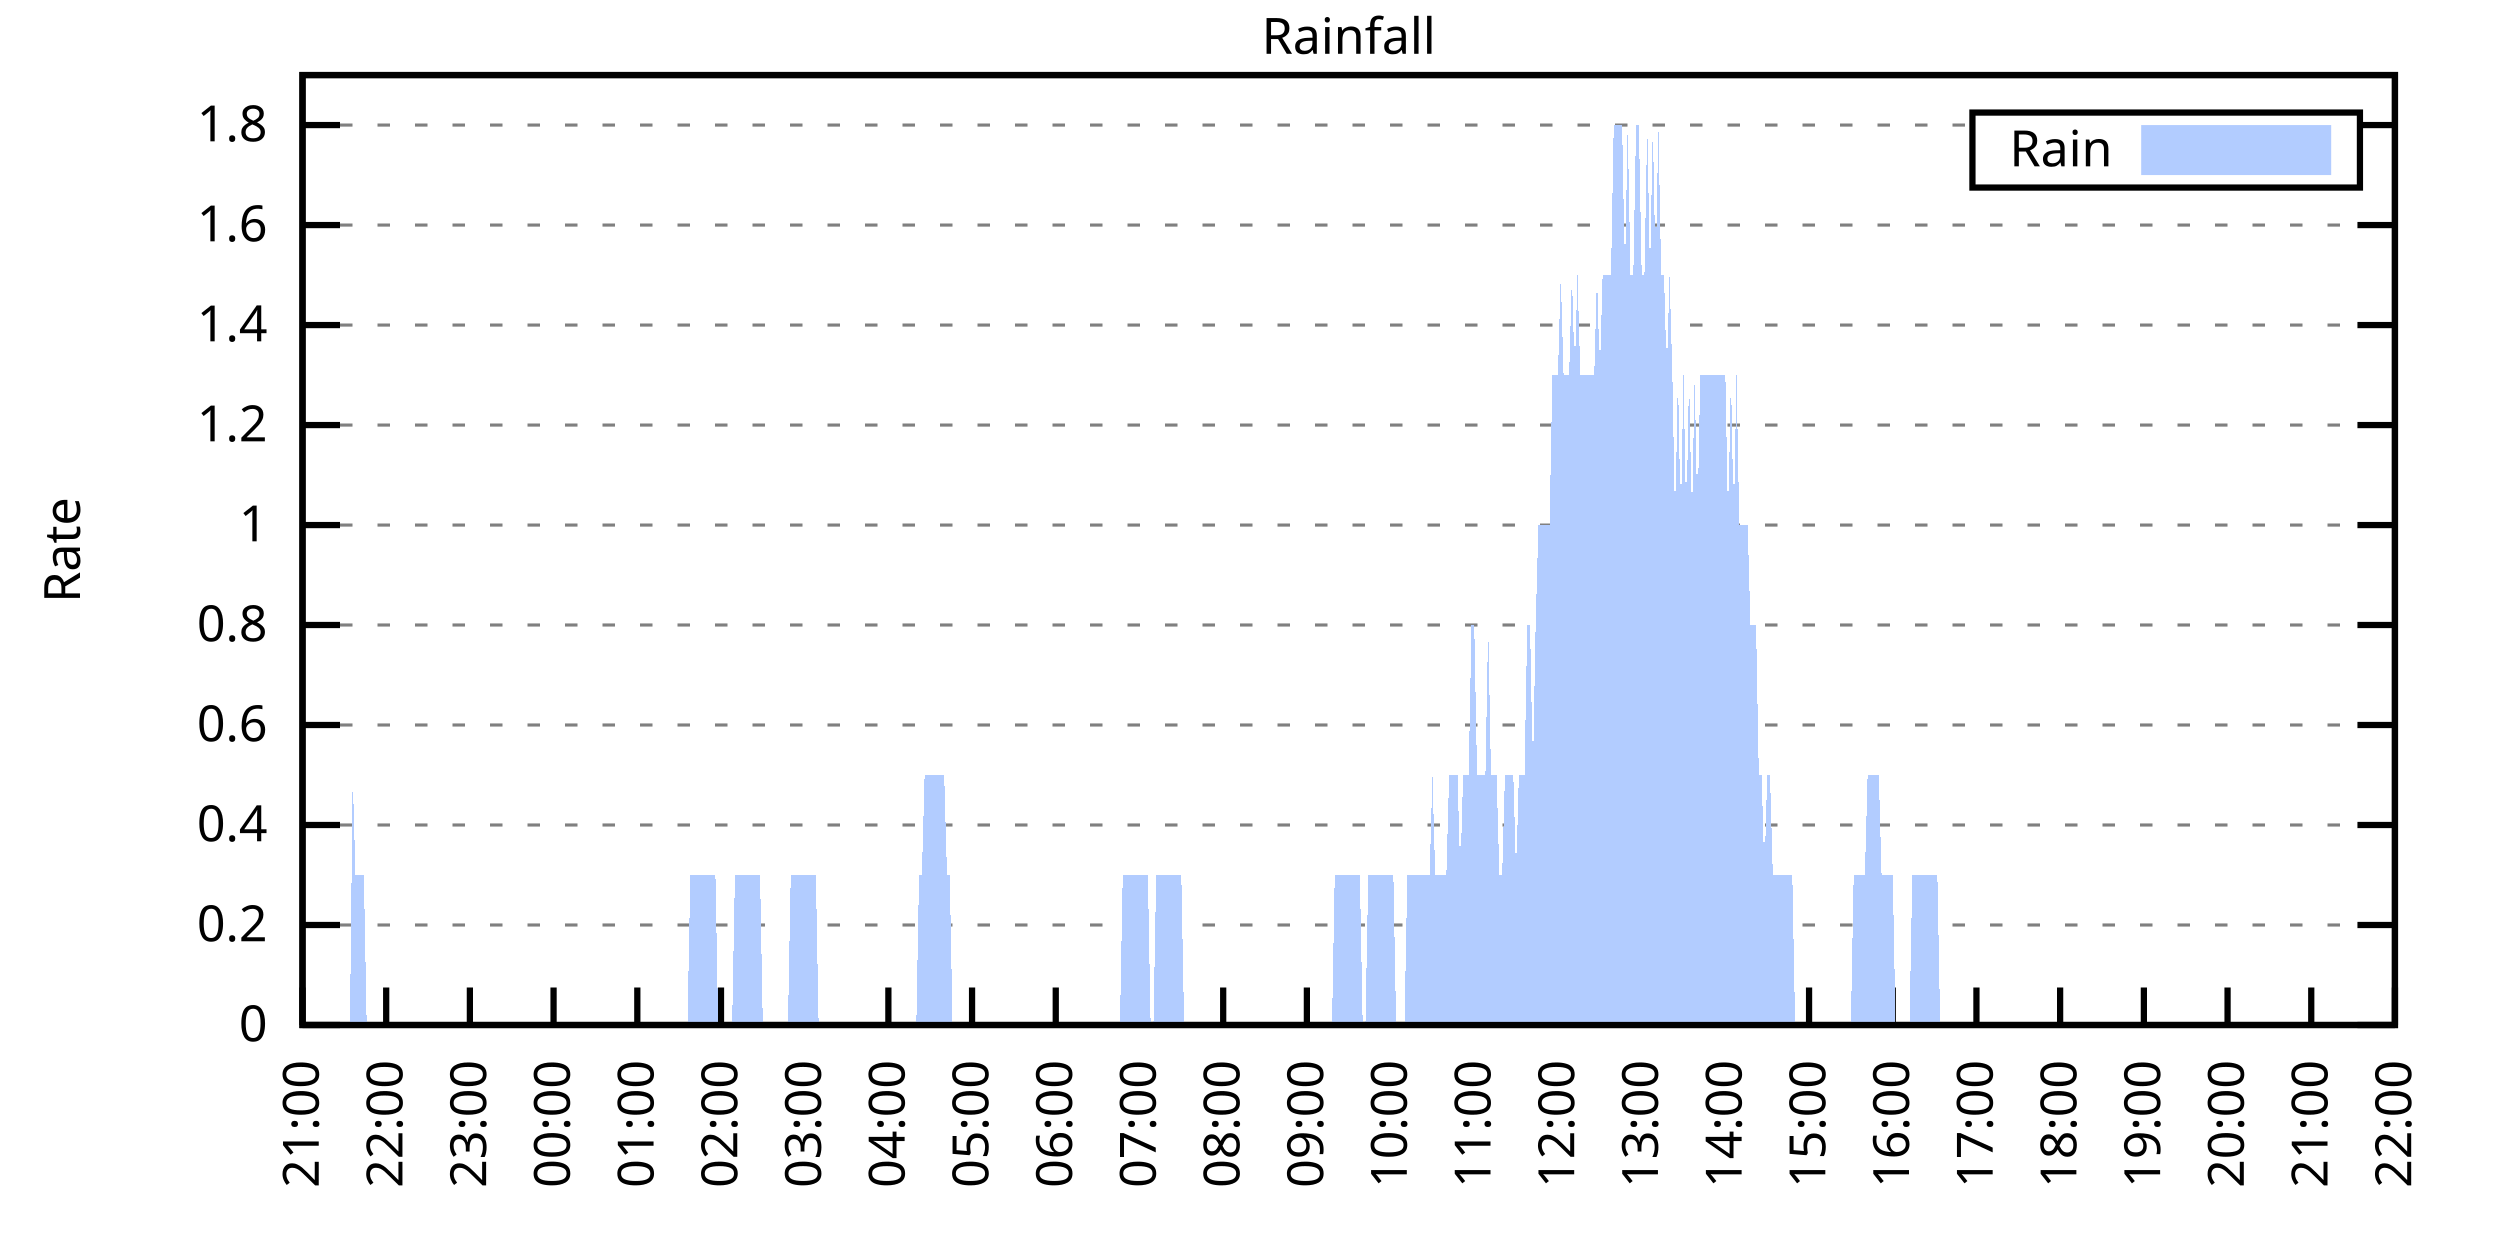
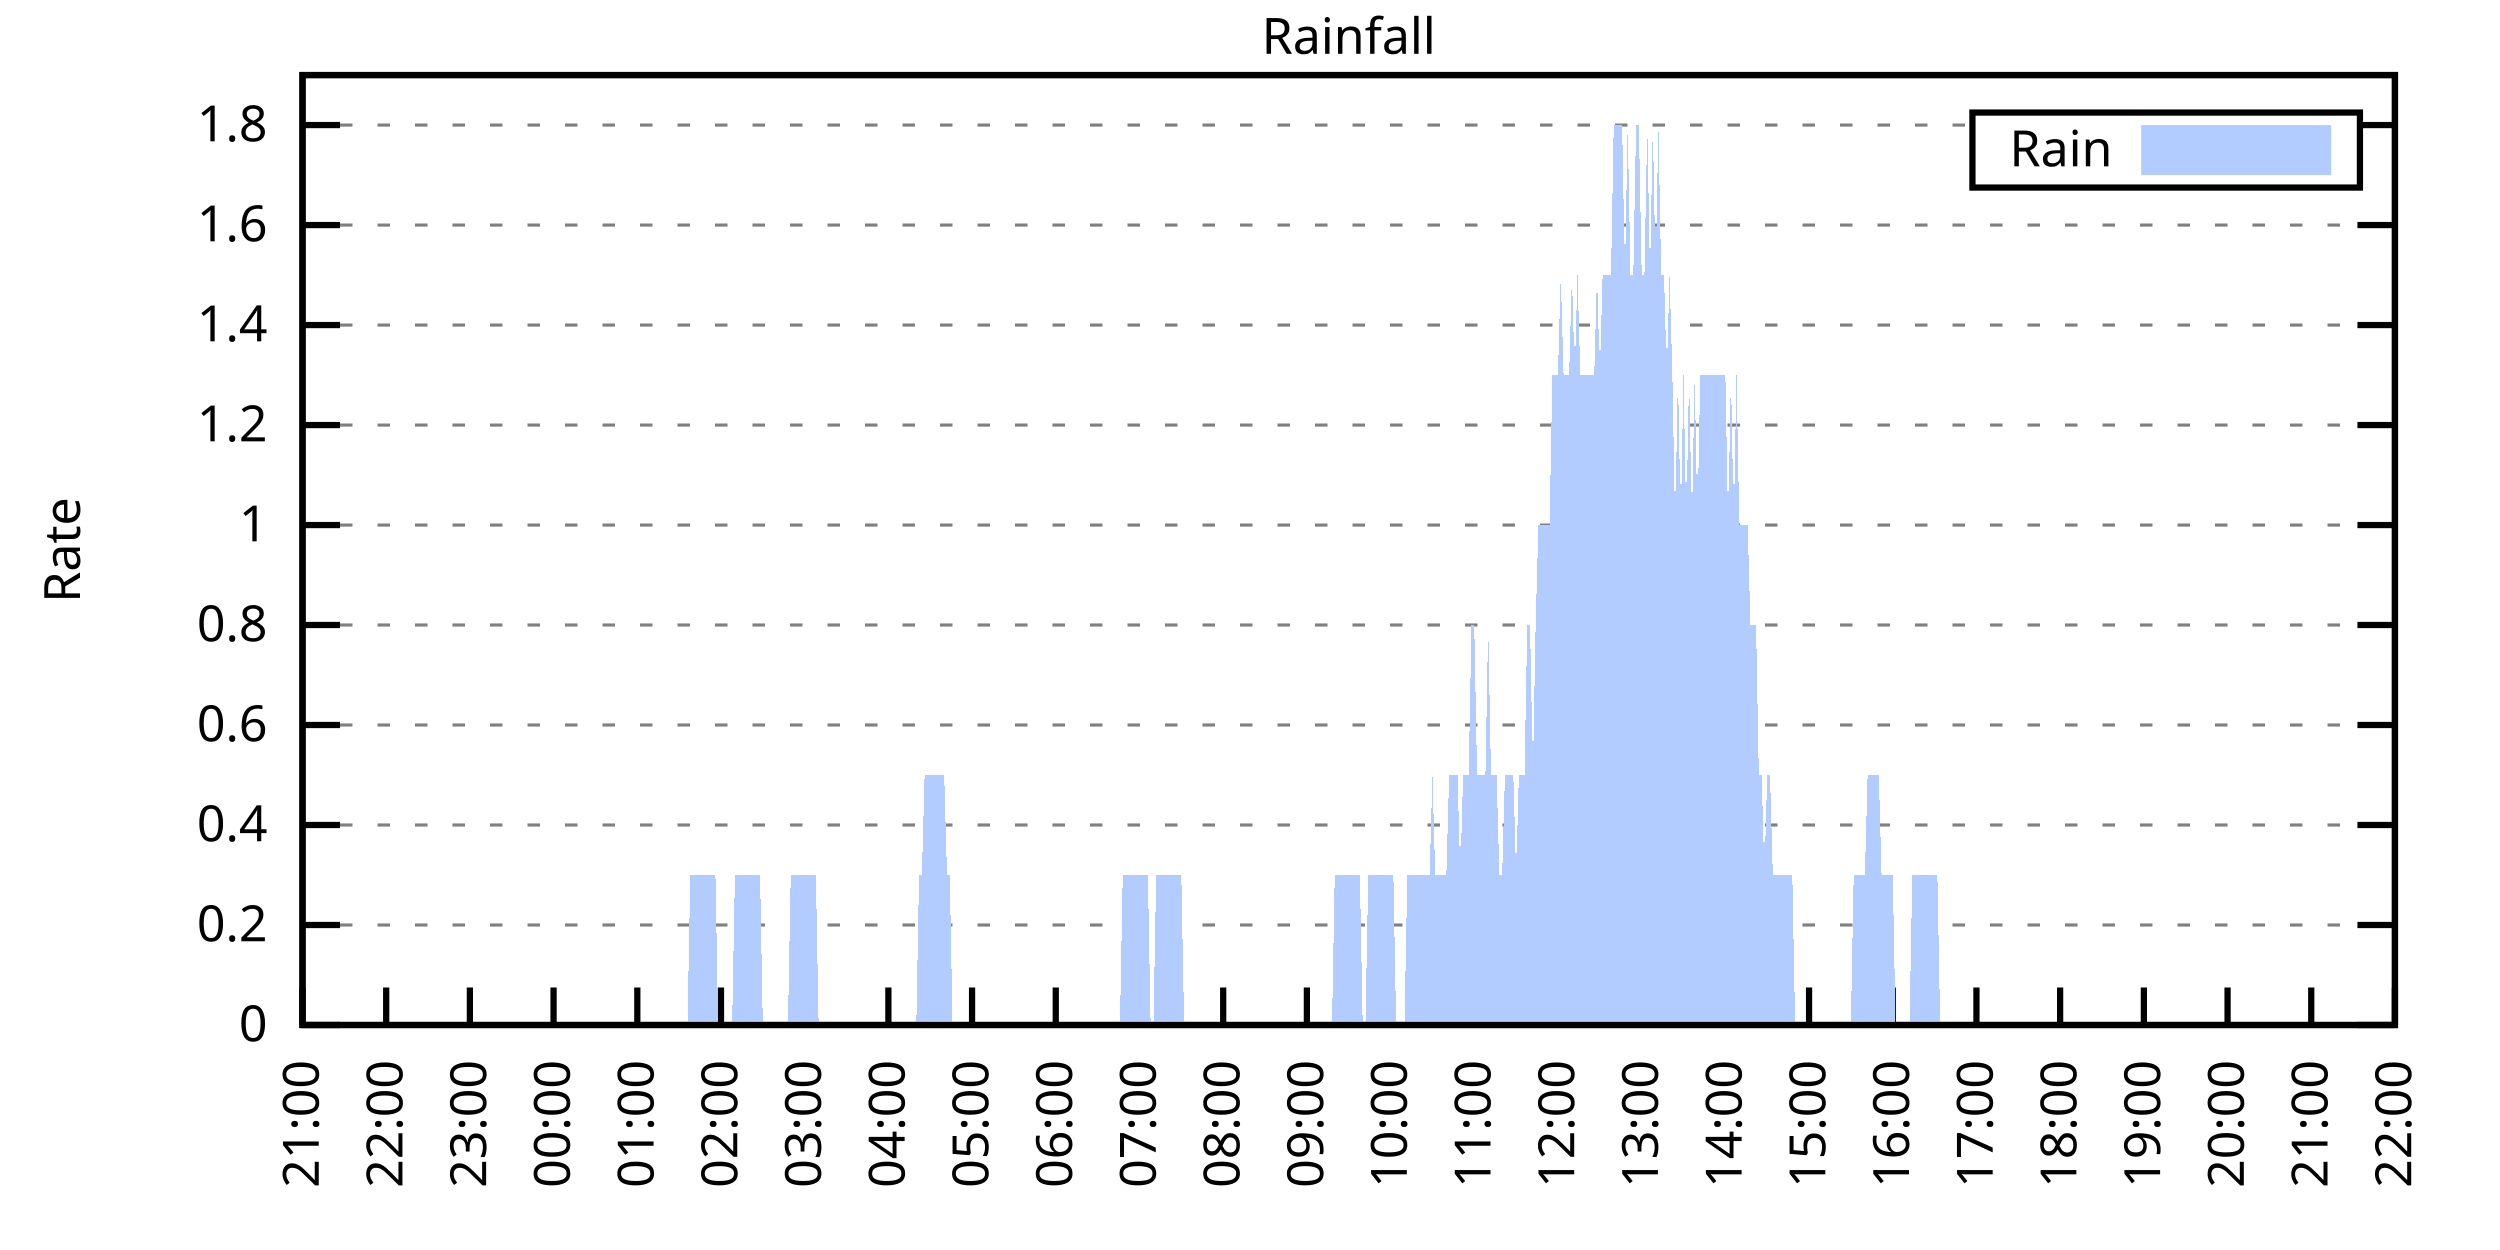
<svg xmlns="http://www.w3.org/2000/svg" xmlns:xlink="http://www.w3.org/1999/xlink" width="400" height="200" viewBox="0 0 400 200">
  <g id="gnuplot_canvas">
    <rect x="0" y="0" width="400" height="200" fill="none" />
    <defs>
      <circle id="gpDot" r="0.5" stroke-width="0.5" stroke="currentColor" />
      <path id="gpPt0" stroke-width="0.333" stroke="currentColor" d="M-1,0 h2 M0,-1 v2" />
      <path id="gpPt1" stroke-width="0.333" stroke="currentColor" d="M-1,-1 L1,1 M1,-1 L-1,1" />
      <path id="gpPt2" stroke-width="0.333" stroke="currentColor" d="M-1,0 L1,0 M0,-1 L0,1 M-1,-1 L1,1 M-1,1 L1,-1" />
      <rect id="gpPt3" stroke-width="0.333" stroke="currentColor" x="-1" y="-1" width="2" height="2" />
      <rect id="gpPt4" stroke-width="0.333" stroke="currentColor" fill="currentColor" x="-1" y="-1" width="2" height="2" />
      <circle id="gpPt5" stroke-width="0.333" stroke="currentColor" cx="0" cy="0" r="1" />
      <use xlink:href="#gpPt5" id="gpPt6" fill="currentColor" stroke="none" />
      <path id="gpPt7" stroke-width="0.333" stroke="currentColor" d="M0,-1.33 L-1.33,0.67 L1.33,0.67 z" />
      <use xlink:href="#gpPt7" id="gpPt8" fill="currentColor" stroke="none" />
      <use xlink:href="#gpPt7" id="gpPt9" stroke="currentColor" transform="rotate(180)" />
      <use xlink:href="#gpPt9" id="gpPt10" fill="currentColor" stroke="none" />
      <use xlink:href="#gpPt3" id="gpPt11" stroke="currentColor" transform="rotate(45)" />
      <use xlink:href="#gpPt11" id="gpPt12" fill="currentColor" stroke="none" />
      <path id="gpPt13" stroke-width="0.333" stroke="currentColor" d="M0,1.330 L1.265,0.411 L0.782,-1.067 L-0.782,-1.076 L-1.265,0.411 z" />
      <use xlink:href="#gpPt13" id="gpPt14" fill="currentColor" stroke="none" />
      <filter id="textbox" filterUnits="objectBoundingBox" x="0" y="0" height="1" width="1">
        <feFlood flood-color="white" flood-opacity="1" result="bgnd" />
        <feComposite in="SourceGraphic" in2="bgnd" operator="atop" />
      </filter>
      <filter id="greybox" filterUnits="objectBoundingBox" x="0" y="0" height="1" width="1">
        <feFlood flood-color="lightgrey" flood-opacity="1" result="grey" />
        <feComposite in="SourceGraphic" in2="grey" operator="atop" />
      </filter>
    </defs>
    <g fill="none" color="white" stroke="currentColor" stroke-width="1.00" stroke-linecap="butt" stroke-linejoin="miter">
</g>
    <g fill="none" color="black" stroke="currentColor" stroke-width="1.00" stroke-linecap="butt" stroke-linejoin="miter">
      <g stroke="none" shape-rendering="crispEdges">
        <polygon fill="rgb(255, 255, 255)" points="48.40,164.00 383.18,164.00 383.18,12.02 48.40,12.02 " />
      </g>
    </g>
    <g fill="none" color="black" stroke="currentColor" stroke-width="1.00" stroke-linecap="butt" stroke-linejoin="miter">
</g>
    <g fill="none" color="black" stroke="black" stroke-width="0.50" stroke-linecap="butt" stroke-linejoin="miter">
</g>
    <g fill="none" color="gray" stroke="currentColor" stroke-width="0.50" stroke-linecap="butt" stroke-linejoin="miter">
      <path stroke="gray" stroke-dasharray="2,4" class="gridline" d="M48.40,164.00 L383.19,164.00  " />
    </g>
    <g fill="none" color="gray" stroke="gray" stroke-width="1.00" stroke-linecap="butt" stroke-linejoin="miter">
</g>
    <g fill="none" color="black" stroke="currentColor" stroke-width="1.00" stroke-linecap="butt" stroke-linejoin="miter">
      <path stroke="black" d="M48.40,164.00 L54.40,164.00 M383.19,164.00 L377.19,164.00  " />
      <g transform="translate(42.80,166.60)" stroke="none" fill="black" font-family="Sans" font-size="8.00" text-anchor="end">
        <text>
          <tspan font-family="Sans"> 0</tspan>
        </text>
      </g>
    </g>
    <g fill="none" color="black" stroke="currentColor" stroke-width="1.00" stroke-linecap="butt" stroke-linejoin="miter">
</g>
    <g fill="none" color="black" stroke="black" stroke-width="0.50" stroke-linecap="butt" stroke-linejoin="miter">
</g>
    <g fill="none" color="gray" stroke="currentColor" stroke-width="0.50" stroke-linecap="butt" stroke-linejoin="miter">
      <path stroke="gray" stroke-dasharray="2,4" class="gridline" d="M48.40,148.00 L383.19,148.00  " />
    </g>
    <g fill="none" color="gray" stroke="gray" stroke-width="1.00" stroke-linecap="butt" stroke-linejoin="miter">
</g>
    <g fill="none" color="black" stroke="currentColor" stroke-width="1.00" stroke-linecap="butt" stroke-linejoin="miter">
      <path stroke="black" d="M48.40,148.00 L54.40,148.00 M383.19,148.00 L377.19,148.00  " />
      <g transform="translate(42.80,150.60)" stroke="none" fill="black" font-family="Sans" font-size="8.00" text-anchor="end">
        <text>
          <tspan font-family="Sans"> 0.2</tspan>
        </text>
      </g>
    </g>
    <g fill="none" color="black" stroke="currentColor" stroke-width="1.00" stroke-linecap="butt" stroke-linejoin="miter">
</g>
    <g fill="none" color="black" stroke="black" stroke-width="0.50" stroke-linecap="butt" stroke-linejoin="miter">
</g>
    <g fill="none" color="gray" stroke="currentColor" stroke-width="0.50" stroke-linecap="butt" stroke-linejoin="miter">
      <path stroke="gray" stroke-dasharray="2,4" class="gridline" d="M48.40,132.00 L383.19,132.00  " />
    </g>
    <g fill="none" color="gray" stroke="gray" stroke-width="1.00" stroke-linecap="butt" stroke-linejoin="miter">
</g>
    <g fill="none" color="black" stroke="currentColor" stroke-width="1.00" stroke-linecap="butt" stroke-linejoin="miter">
      <path stroke="black" d="M48.40,132.00 L54.40,132.00 M383.19,132.00 L377.19,132.00  " />
      <g transform="translate(42.80,134.60)" stroke="none" fill="black" font-family="Sans" font-size="8.00" text-anchor="end">
        <text>
          <tspan font-family="Sans"> 0.4</tspan>
        </text>
      </g>
    </g>
    <g fill="none" color="black" stroke="currentColor" stroke-width="1.00" stroke-linecap="butt" stroke-linejoin="miter">
</g>
    <g fill="none" color="black" stroke="black" stroke-width="0.50" stroke-linecap="butt" stroke-linejoin="miter">
</g>
    <g fill="none" color="gray" stroke="currentColor" stroke-width="0.50" stroke-linecap="butt" stroke-linejoin="miter">
      <path stroke="gray" stroke-dasharray="2,4" class="gridline" d="M48.40,116.00 L383.19,116.00  " />
    </g>
    <g fill="none" color="gray" stroke="gray" stroke-width="1.00" stroke-linecap="butt" stroke-linejoin="miter">
</g>
    <g fill="none" color="black" stroke="currentColor" stroke-width="1.00" stroke-linecap="butt" stroke-linejoin="miter">
      <path stroke="black" d="M48.40,116.00 L54.40,116.00 M383.19,116.00 L377.19,116.00  " />
      <g transform="translate(42.80,118.60)" stroke="none" fill="black" font-family="Sans" font-size="8.00" text-anchor="end">
        <text>
          <tspan font-family="Sans"> 0.6</tspan>
        </text>
      </g>
    </g>
    <g fill="none" color="black" stroke="currentColor" stroke-width="1.00" stroke-linecap="butt" stroke-linejoin="miter">
</g>
    <g fill="none" color="black" stroke="black" stroke-width="0.50" stroke-linecap="butt" stroke-linejoin="miter">
</g>
    <g fill="none" color="gray" stroke="currentColor" stroke-width="0.50" stroke-linecap="butt" stroke-linejoin="miter">
      <path stroke="gray" stroke-dasharray="2,4" class="gridline" d="M48.40,100.00 L383.19,100.00  " />
    </g>
    <g fill="none" color="gray" stroke="gray" stroke-width="1.00" stroke-linecap="butt" stroke-linejoin="miter">
</g>
    <g fill="none" color="black" stroke="currentColor" stroke-width="1.00" stroke-linecap="butt" stroke-linejoin="miter">
      <path stroke="black" d="M48.40,100.00 L54.40,100.00 M383.19,100.00 L377.19,100.00  " />
      <g transform="translate(42.80,102.60)" stroke="none" fill="black" font-family="Sans" font-size="8.00" text-anchor="end">
        <text>
          <tspan font-family="Sans"> 0.8</tspan>
        </text>
      </g>
    </g>
    <g fill="none" color="black" stroke="currentColor" stroke-width="1.00" stroke-linecap="butt" stroke-linejoin="miter">
</g>
    <g fill="none" color="black" stroke="black" stroke-width="0.50" stroke-linecap="butt" stroke-linejoin="miter">
</g>
    <g fill="none" color="gray" stroke="currentColor" stroke-width="0.50" stroke-linecap="butt" stroke-linejoin="miter">
      <path stroke="gray" stroke-dasharray="2,4" class="gridline" d="M48.40,84.01 L383.19,84.01  " />
    </g>
    <g fill="none" color="gray" stroke="gray" stroke-width="1.00" stroke-linecap="butt" stroke-linejoin="miter">
</g>
    <g fill="none" color="black" stroke="currentColor" stroke-width="1.00" stroke-linecap="butt" stroke-linejoin="miter">
      <path stroke="black" d="M48.40,84.01 L54.40,84.01 M383.19,84.01 L377.19,84.01  " />
      <g transform="translate(42.80,86.61)" stroke="none" fill="black" font-family="Sans" font-size="8.00" text-anchor="end">
        <text>
          <tspan font-family="Sans"> 1</tspan>
        </text>
      </g>
    </g>
    <g fill="none" color="black" stroke="currentColor" stroke-width="1.00" stroke-linecap="butt" stroke-linejoin="miter">
</g>
    <g fill="none" color="black" stroke="black" stroke-width="0.50" stroke-linecap="butt" stroke-linejoin="miter">
</g>
    <g fill="none" color="gray" stroke="currentColor" stroke-width="0.50" stroke-linecap="butt" stroke-linejoin="miter">
      <path stroke="gray" stroke-dasharray="2,4" class="gridline" d="M48.40,68.01 L383.19,68.01  " />
    </g>
    <g fill="none" color="gray" stroke="gray" stroke-width="1.00" stroke-linecap="butt" stroke-linejoin="miter">
</g>
    <g fill="none" color="black" stroke="currentColor" stroke-width="1.00" stroke-linecap="butt" stroke-linejoin="miter">
      <path stroke="black" d="M48.40,68.01 L54.40,68.01 M383.19,68.01 L377.19,68.01  " />
      <g transform="translate(42.80,70.61)" stroke="none" fill="black" font-family="Sans" font-size="8.00" text-anchor="end">
        <text>
          <tspan font-family="Sans"> 1.2</tspan>
        </text>
      </g>
    </g>
    <g fill="none" color="black" stroke="currentColor" stroke-width="1.00" stroke-linecap="butt" stroke-linejoin="miter">
</g>
    <g fill="none" color="black" stroke="black" stroke-width="0.50" stroke-linecap="butt" stroke-linejoin="miter">
</g>
    <g fill="none" color="gray" stroke="currentColor" stroke-width="0.50" stroke-linecap="butt" stroke-linejoin="miter">
      <path stroke="gray" stroke-dasharray="2,4" class="gridline" d="M48.40,52.01 L383.19,52.01  " />
    </g>
    <g fill="none" color="gray" stroke="gray" stroke-width="1.00" stroke-linecap="butt" stroke-linejoin="miter">
</g>
    <g fill="none" color="black" stroke="currentColor" stroke-width="1.00" stroke-linecap="butt" stroke-linejoin="miter">
      <path stroke="black" d="M48.40,52.01 L54.40,52.01 M383.19,52.01 L377.19,52.01  " />
      <g transform="translate(42.80,54.61)" stroke="none" fill="black" font-family="Sans" font-size="8.00" text-anchor="end">
        <text>
          <tspan font-family="Sans"> 1.4</tspan>
        </text>
      </g>
    </g>
    <g fill="none" color="black" stroke="currentColor" stroke-width="1.00" stroke-linecap="butt" stroke-linejoin="miter">
</g>
    <g fill="none" color="black" stroke="black" stroke-width="0.50" stroke-linecap="butt" stroke-linejoin="miter">
</g>
    <g fill="none" color="gray" stroke="currentColor" stroke-width="0.50" stroke-linecap="butt" stroke-linejoin="miter">
      <path stroke="gray" stroke-dasharray="2,4" class="gridline" d="M48.40,36.01 L383.19,36.01  " />
    </g>
    <g fill="none" color="gray" stroke="gray" stroke-width="1.00" stroke-linecap="butt" stroke-linejoin="miter">
</g>
    <g fill="none" color="black" stroke="currentColor" stroke-width="1.00" stroke-linecap="butt" stroke-linejoin="miter">
      <path stroke="black" d="M48.40,36.01 L54.40,36.01 M383.19,36.01 L377.19,36.01  " />
      <g transform="translate(42.80,38.61)" stroke="none" fill="black" font-family="Sans" font-size="8.00" text-anchor="end">
        <text>
          <tspan font-family="Sans"> 1.6</tspan>
        </text>
      </g>
    </g>
    <g fill="none" color="black" stroke="currentColor" stroke-width="1.00" stroke-linecap="butt" stroke-linejoin="miter">
</g>
    <g fill="none" color="black" stroke="black" stroke-width="0.50" stroke-linecap="butt" stroke-linejoin="miter">
</g>
    <g fill="none" color="gray" stroke="currentColor" stroke-width="0.50" stroke-linecap="butt" stroke-linejoin="miter">
      <path stroke="gray" stroke-dasharray="2,4" class="gridline" d="M48.40,20.01 L315.59,20.01 M377.59,20.01 L383.19,20.01  " />
    </g>
    <g fill="none" color="gray" stroke="gray" stroke-width="1.00" stroke-linecap="butt" stroke-linejoin="miter">
</g>
    <g fill="none" color="black" stroke="currentColor" stroke-width="1.00" stroke-linecap="butt" stroke-linejoin="miter">
      <path stroke="black" d="M48.40,20.01 L54.40,20.01 M383.19,20.01 L377.19,20.01  " />
      <g transform="translate(42.80,22.61)" stroke="none" fill="black" font-family="Sans" font-size="8.00" text-anchor="end">
        <text>
          <tspan font-family="Sans"> 1.8</tspan>
        </text>
      </g>
    </g>
    <g fill="none" color="black" stroke="currentColor" stroke-width="1.00" stroke-linecap="butt" stroke-linejoin="miter">
      <path stroke="black" d="M48.40,164.00 L48.40,158.00  " />
      <g transform="translate(51.00,169.60) rotate(270.00)" stroke="none" fill="black" font-family="Sans" font-size="8.00" text-anchor="end">
        <text>
          <tspan font-family="Sans">21:00</tspan>
        </text>
      </g>
    </g>
    <g fill="none" color="black" stroke="currentColor" stroke-width="1.00" stroke-linecap="butt" stroke-linejoin="miter">
      <path stroke="black" d="M61.79,164.00 L61.79,158.00  " />
      <g transform="translate(64.39,169.60) rotate(270.00)" stroke="none" fill="black" font-family="Sans" font-size="8.00" text-anchor="end">
        <text>
          <tspan font-family="Sans">22:00</tspan>
        </text>
      </g>
    </g>
    <g fill="none" color="black" stroke="currentColor" stroke-width="1.00" stroke-linecap="butt" stroke-linejoin="miter">
      <path stroke="black" d="M75.18,164.00 L75.18,158.00  " />
      <g transform="translate(77.78,169.60) rotate(270.00)" stroke="none" fill="black" font-family="Sans" font-size="8.00" text-anchor="end">
        <text>
          <tspan font-family="Sans">23:00</tspan>
        </text>
      </g>
    </g>
    <g fill="none" color="black" stroke="currentColor" stroke-width="1.00" stroke-linecap="butt" stroke-linejoin="miter">
      <path stroke="black" d="M88.57,164.00 L88.57,158.00  " />
      <g transform="translate(91.17,169.60) rotate(270.00)" stroke="none" fill="black" font-family="Sans" font-size="8.00" text-anchor="end">
        <text>
          <tspan font-family="Sans">00:00</tspan>
        </text>
      </g>
    </g>
    <g fill="none" color="black" stroke="currentColor" stroke-width="1.00" stroke-linecap="butt" stroke-linejoin="miter">
      <path stroke="black" d="M101.97,164.00 L101.97,158.00  " />
      <g transform="translate(104.57,169.60) rotate(270.00)" stroke="none" fill="black" font-family="Sans" font-size="8.00" text-anchor="end">
        <text>
          <tspan font-family="Sans">01:00</tspan>
        </text>
      </g>
    </g>
    <g fill="none" color="black" stroke="currentColor" stroke-width="1.00" stroke-linecap="butt" stroke-linejoin="miter">
      <path stroke="black" d="M115.36,164.00 L115.36,158.00  " />
      <g transform="translate(117.96,169.60) rotate(270.00)" stroke="none" fill="black" font-family="Sans" font-size="8.00" text-anchor="end">
        <text>
          <tspan font-family="Sans">02:00</tspan>
        </text>
      </g>
    </g>
    <g fill="none" color="black" stroke="currentColor" stroke-width="1.00" stroke-linecap="butt" stroke-linejoin="miter">
      <path stroke="black" d="M128.75,164.00 L128.75,158.00  " />
      <g transform="translate(131.35,169.60) rotate(270.00)" stroke="none" fill="black" font-family="Sans" font-size="8.00" text-anchor="end">
        <text>
          <tspan font-family="Sans">03:00</tspan>
        </text>
      </g>
    </g>
    <g fill="none" color="black" stroke="currentColor" stroke-width="1.00" stroke-linecap="butt" stroke-linejoin="miter">
      <path stroke="black" d="M142.14,164.00 L142.14,158.00  " />
      <g transform="translate(144.74,169.60) rotate(270.00)" stroke="none" fill="black" font-family="Sans" font-size="8.00" text-anchor="end">
        <text>
          <tspan font-family="Sans">04:00</tspan>
        </text>
      </g>
    </g>
    <g fill="none" color="black" stroke="currentColor" stroke-width="1.00" stroke-linecap="butt" stroke-linejoin="miter">
      <path stroke="black" d="M155.53,164.00 L155.53,158.00  " />
      <g transform="translate(158.13,169.60) rotate(270.00)" stroke="none" fill="black" font-family="Sans" font-size="8.00" text-anchor="end">
        <text>
          <tspan font-family="Sans">05:00</tspan>
        </text>
      </g>
    </g>
    <g fill="none" color="black" stroke="currentColor" stroke-width="1.00" stroke-linecap="butt" stroke-linejoin="miter">
      <path stroke="black" d="M168.92,164.00 L168.92,158.00  " />
      <g transform="translate(171.52,169.60) rotate(270.00)" stroke="none" fill="black" font-family="Sans" font-size="8.00" text-anchor="end">
        <text>
          <tspan font-family="Sans">06:00</tspan>
        </text>
      </g>
    </g>
    <g fill="none" color="black" stroke="currentColor" stroke-width="1.00" stroke-linecap="butt" stroke-linejoin="miter">
      <path stroke="black" d="M182.32,164.00 L182.32,158.00  " />
      <g transform="translate(184.92,169.60) rotate(270.00)" stroke="none" fill="black" font-family="Sans" font-size="8.00" text-anchor="end">
        <text>
          <tspan font-family="Sans">07:00</tspan>
        </text>
      </g>
    </g>
    <g fill="none" color="black" stroke="currentColor" stroke-width="1.00" stroke-linecap="butt" stroke-linejoin="miter">
      <path stroke="black" d="M195.71,164.00 L195.71,158.00  " />
      <g transform="translate(198.31,169.60) rotate(270.00)" stroke="none" fill="black" font-family="Sans" font-size="8.00" text-anchor="end">
        <text>
          <tspan font-family="Sans">08:00</tspan>
        </text>
      </g>
    </g>
    <g fill="none" color="black" stroke="currentColor" stroke-width="1.00" stroke-linecap="butt" stroke-linejoin="miter">
      <path stroke="black" d="M209.10,164.00 L209.10,158.00  " />
      <g transform="translate(211.70,169.60) rotate(270.00)" stroke="none" fill="black" font-family="Sans" font-size="8.00" text-anchor="end">
        <text>
          <tspan font-family="Sans">09:00</tspan>
        </text>
      </g>
    </g>
    <g fill="none" color="black" stroke="currentColor" stroke-width="1.00" stroke-linecap="butt" stroke-linejoin="miter">
      <path stroke="black" d="M222.49,164.00 L222.49,158.00  " />
      <g transform="translate(225.09,169.60) rotate(270.00)" stroke="none" fill="black" font-family="Sans" font-size="8.00" text-anchor="end">
        <text>
          <tspan font-family="Sans">10:00</tspan>
        </text>
      </g>
    </g>
    <g fill="none" color="black" stroke="currentColor" stroke-width="1.00" stroke-linecap="butt" stroke-linejoin="miter">
      <path stroke="black" d="M235.88,164.00 L235.88,158.00  " />
      <g transform="translate(238.48,169.60) rotate(270.00)" stroke="none" fill="black" font-family="Sans" font-size="8.00" text-anchor="end">
        <text>
          <tspan font-family="Sans">11:00</tspan>
        </text>
      </g>
    </g>
    <g fill="none" color="black" stroke="currentColor" stroke-width="1.00" stroke-linecap="butt" stroke-linejoin="miter">
      <path stroke="black" d="M249.27,164.00 L249.27,158.00  " />
      <g transform="translate(251.87,169.60) rotate(270.00)" stroke="none" fill="black" font-family="Sans" font-size="8.00" text-anchor="end">
        <text>
          <tspan font-family="Sans">12:00</tspan>
        </text>
      </g>
    </g>
    <g fill="none" color="black" stroke="currentColor" stroke-width="1.00" stroke-linecap="butt" stroke-linejoin="miter">
      <path stroke="black" d="M262.67,164.00 L262.67,158.00  " />
      <g transform="translate(265.27,169.60) rotate(270.00)" stroke="none" fill="black" font-family="Sans" font-size="8.00" text-anchor="end">
        <text>
          <tspan font-family="Sans">13:00</tspan>
        </text>
      </g>
    </g>
    <g fill="none" color="black" stroke="currentColor" stroke-width="1.00" stroke-linecap="butt" stroke-linejoin="miter">
      <path stroke="black" d="M276.06,164.00 L276.06,158.00  " />
      <g transform="translate(278.66,169.60) rotate(270.00)" stroke="none" fill="black" font-family="Sans" font-size="8.00" text-anchor="end">
        <text>
          <tspan font-family="Sans">14:00</tspan>
        </text>
      </g>
    </g>
    <g fill="none" color="black" stroke="currentColor" stroke-width="1.00" stroke-linecap="butt" stroke-linejoin="miter">
      <path stroke="black" d="M289.45,164.00 L289.45,158.00  " />
      <g transform="translate(292.05,169.60) rotate(270.00)" stroke="none" fill="black" font-family="Sans" font-size="8.00" text-anchor="end">
        <text>
          <tspan font-family="Sans">15:00</tspan>
        </text>
      </g>
    </g>
    <g fill="none" color="black" stroke="currentColor" stroke-width="1.00" stroke-linecap="butt" stroke-linejoin="miter">
      <path stroke="black" d="M302.84,164.00 L302.84,158.00  " />
      <g transform="translate(305.44,169.60) rotate(270.00)" stroke="none" fill="black" font-family="Sans" font-size="8.00" text-anchor="end">
        <text>
          <tspan font-family="Sans">16:00</tspan>
        </text>
      </g>
    </g>
    <g fill="none" color="black" stroke="currentColor" stroke-width="1.00" stroke-linecap="butt" stroke-linejoin="miter">
      <path stroke="black" d="M316.23,164.00 L316.23,158.00  " />
      <g transform="translate(318.83,169.60) rotate(270.00)" stroke="none" fill="black" font-family="Sans" font-size="8.00" text-anchor="end">
        <text>
          <tspan font-family="Sans">17:00</tspan>
        </text>
      </g>
    </g>
    <g fill="none" color="black" stroke="currentColor" stroke-width="1.00" stroke-linecap="butt" stroke-linejoin="miter">
      <path stroke="black" d="M329.62,164.00 L329.62,158.00  " />
      <g transform="translate(332.22,169.60) rotate(270.00)" stroke="none" fill="black" font-family="Sans" font-size="8.00" text-anchor="end">
        <text>
          <tspan font-family="Sans">18:00</tspan>
        </text>
      </g>
    </g>
    <g fill="none" color="black" stroke="currentColor" stroke-width="1.00" stroke-linecap="butt" stroke-linejoin="miter">
      <path stroke="black" d="M343.02,164.00 L343.02,158.00  " />
      <g transform="translate(345.62,169.60) rotate(270.00)" stroke="none" fill="black" font-family="Sans" font-size="8.00" text-anchor="end">
        <text>
          <tspan font-family="Sans">19:00</tspan>
        </text>
      </g>
    </g>
    <g fill="none" color="black" stroke="currentColor" stroke-width="1.00" stroke-linecap="butt" stroke-linejoin="miter">
      <path stroke="black" d="M356.41,164.00 L356.41,158.00  " />
      <g transform="translate(359.01,169.60) rotate(270.00)" stroke="none" fill="black" font-family="Sans" font-size="8.00" text-anchor="end">
        <text>
          <tspan font-family="Sans">20:00</tspan>
        </text>
      </g>
    </g>
    <g fill="none" color="black" stroke="currentColor" stroke-width="1.00" stroke-linecap="butt" stroke-linejoin="miter">
      <path stroke="black" d="M369.80,164.00 L369.80,158.00  " />
      <g transform="translate(372.40,169.60) rotate(270.00)" stroke="none" fill="black" font-family="Sans" font-size="8.00" text-anchor="end">
        <text>
          <tspan font-family="Sans">21:00</tspan>
        </text>
      </g>
    </g>
    <g fill="none" color="black" stroke="currentColor" stroke-width="1.00" stroke-linecap="butt" stroke-linejoin="miter">
      <path stroke="black" d="M383.19,164.00 L383.19,158.00  " />
      <g transform="translate(385.79,169.60) rotate(270.00)" stroke="none" fill="black" font-family="Sans" font-size="8.00" text-anchor="end">
        <text>
          <tspan font-family="Sans">22:00</tspan>
        </text>
      </g>
    </g>
    <g fill="none" color="black" stroke="currentColor" stroke-width="1.00" stroke-linecap="butt" stroke-linejoin="miter">
</g>
    <g fill="none" color="black" stroke="currentColor" stroke-width="1.00" stroke-linecap="butt" stroke-linejoin="miter">
      <path stroke="black" d="M48.40,12.01 L48.40,164.00 L383.19,164.00 L383.19,12.01 L48.40,12.01 Z  " />
    </g>
    <g fill="none" color="black" stroke="currentColor" stroke-width="1.00" stroke-linecap="butt" stroke-linejoin="miter">
</g>
    <g fill="none" color="black" stroke="currentColor" stroke-width="1.00" stroke-linecap="butt" stroke-linejoin="miter">
      <path stroke="black" d="M315.59,30.01 L315.59,18.01 L377.59,18.01 L377.59,30.01 L315.59,30.01 Z  " />
    </g>
    <g id="Rainfall_plot_1">
      <g fill="none" color="white" stroke="black" stroke-width="2.00" stroke-linecap="butt" stroke-linejoin="miter">
</g>
      <g fill="none" color="black" stroke="currentColor" stroke-width="2.00" stroke-linecap="butt" stroke-linejoin="miter">
        <g transform="translate(337.99,26.61)" stroke="none" fill="black" font-family="Sans" font-size="8.00" text-anchor="end">
          <text>
            <tspan font-family="Sans">Rain</tspan>
          </text>
        </g>
      </g>
      <g fill="none" color="black" stroke="currentColor" stroke-width="2.00" stroke-linecap="butt" stroke-linejoin="miter">
        <g stroke="none" shape-rendering="crispEdges">
          <polygon fill="rgb(178, 204, 255)" points="343.59,27.01 371.99,27.01 371.99,21.01 343.59,21.01 " />
        </g>
        <path stroke="rgb(178, 204, 255)" d="M343.59,27.01 L371.99,27.01 L371.99,21.01 L343.59,21.01 L343.59,27.01 Z  " />
      </g>
      <g fill="none" color="black" stroke="currentColor" stroke-width="2.00" stroke-linecap="butt" stroke-linejoin="miter">
        <g stroke="none" shape-rendering="crispEdges">
-           <polygon fill="rgb(178, 204, 255)" points="51.97,164.00 52.42,164.00 52.86,164.00 53.31,164.00 53.76,164.00 54.20,164.00 54.65,164.00 55.10,164.00 55.54,164.00 55.99,164.00 56.43,124.00 56.88,140.00 57.33,140.00 57.77,140.00 58.22,140.00 58.67,164.00 59.11,164.00 59.56,164.00 60.01,164.00 60.45,164.00 60.90,164.00 61.35,164.00 61.79,164.00 62.24,164.00 62.68,164.00 63.13,164.00 63.58,164.00 64.02,164.00 64.47,164.00 64.92,164.00 65.36,164.00 65.81,164.00 66.26,164.00 66.70,164.00 67.15,164.00 67.59,164.00 68.04,164.00 68.49,164.00 68.93,164.00 69.38,164.00 69.83,164.00 70.27,164.00 70.72,164.00 71.17,164.00 71.61,164.00 72.06,164.00 72.50,164.00 72.95,164.00 73.40,164.00 73.84,164.00 74.29,164.00 74.74,164.00 75.18,164.00 75.63,164.00 76.08,164.00 76.52,164.00 76.97,164.00 77.42,164.00 77.86,164.00 78.31,164.00 78.75,164.00 79.20,164.00 79.65,164.00 80.09,164.00 80.54,164.00 80.99,164.00 81.43,164.00 81.88,164.00 82.33,164.00 82.77,164.00 83.22,164.00 83.66,164.00 84.11,164.00 84.56,164.00 85.00,164.00 85.45,164.00 85.90,164.00 86.34,164.00 86.79,164.00 87.24,164.00 87.68,164.00 88.13,164.00 88.57,164.00 89.02,164.00 89.47,164.00 89.91,164.00 90.36,164.00 90.81,164.00 91.25,164.00 91.70,164.00 92.15,164.00 92.59,164.00 93.04,164.00 93.49,164.00 93.93,164.00 94.38,164.00 94.82,164.00 95.27,164.00 95.72,164.00 96.16,164.00 96.61,164.00 97.06,164.00 97.50,164.00 97.95,164.00 98.40,164.00 98.84,164.00 99.29,164.00 99.73,164.00 100.18,164.00 100.63,164.00 101.07,164.00 101.52,164.00 101.97,164.00 102.41,164.00 102.86,164.00 103.31,164.00 103.75,164.00 104.20,164.00 104.64,164.00 105.09,164.00 105.54,164.00 105.98,164.00 106.43,164.00 106.88,164.00 107.32,164.00 107.77,164.00 108.22,164.00 108.66,164.00 109.11,164.00 109.55,164.00 110.00,164.00 110.45,140.00 110.89,140.00 111.34,140.00 111.79,140.00 112.23,140.00 112.68,140.00 113.13,140.00 113.57,140.00 114.02,140.00 114.47,140.00 114.91,164.00 115.36,164.00 115.80,164.00 116.25,164.00 116.70,164.00 117.14,164.00 117.59,140.00 118.04,140.00 118.48,140.00 118.93,140.00 119.38,140.00 119.82,140.00 120.27,140.00 120.71,140.00 121.16,140.00 121.61,140.00 122.05,164.00 122.50,164.00 122.95,164.00 123.39,164.00 123.84,164.00 124.29,164.00 124.73,164.00 125.18,164.00 125.62,164.00 126.07,164.00 126.52,140.00 126.96,140.00 127.41,140.00 127.86,140.00 128.30,140.00 128.75,140.00 129.20,140.00 129.64,140.00 130.09,140.00 130.54,140.00 130.98,164.00 131.43,164.00 131.87,164.00 132.32,164.00 132.77,164.00 133.21,164.00 133.66,164.00 134.11,164.00 134.55,164.00 135.00,164.00 135.45,164.00 135.89,164.00 136.34,164.00 136.78,164.00 137.23,164.00 137.68,164.00 138.12,164.00 138.57,164.00 139.02,164.00 139.46,164.00 139.91,164.00 140.36,164.00 140.80,164.00 141.25,164.00 141.69,164.00 142.14,164.00 142.59,164.00 143.03,164.00 143.48,164.00 143.93,164.00 144.37,164.00 144.82,164.00 145.27,164.00 145.71,164.00 146.16,164.00 146.61,164.00 147.05,140.00 147.50,140.00 147.94,124.00 148.39,124.00 148.84,124.00 149.28,124.00 149.73,124.00 150.18,124.00 150.62,124.00 151.07,124.00 151.52,140.00 151.96,140.00 152.41,164.00 152.85,164.00 153.30,164.00 153.75,164.00 154.19,164.00 154.64,164.00 155.09,164.00 155.53,164.00 155.98,164.00 156.43,164.00 156.87,164.00 157.32,164.00 157.76,164.00 158.21,164.00 158.66,164.00 159.10,164.00 159.55,164.00 160.00,164.00 160.44,164.00 160.89,164.00 161.34,164.00 161.78,164.00 162.23,164.00 162.67,164.00 163.12,164.00 163.57,164.00 164.01,164.00 164.46,164.00 164.91,164.00 165.35,164.00 165.80,164.00 166.25,164.00 166.69,164.00 167.14,164.00 167.59,164.00 168.03,164.00 168.48,164.00 168.92,164.00 169.37,164.00 169.82,164.00 170.26,164.00 170.71,164.00 171.16,164.00 171.60,164.00 172.05,164.00 172.50,164.00 172.94,164.00 173.39,164.00 173.83,164.00 174.28,164.00 174.73,164.00 175.17,164.00 175.62,164.00 176.07,164.00 176.51,164.00 176.96,164.00 177.41,164.00 177.85,164.00 178.30,164.00 178.74,164.00 179.19,164.00 179.64,140.00 180.08,140.00 180.53,140.00 180.98,140.00 181.42,140.00 181.87,140.00 182.32,140.00 182.76,140.00 183.21,140.00 183.66,140.00 184.10,164.00 184.55,164.00 184.99,140.00 185.44,140.00 185.89,140.00 186.33,140.00 186.78,140.00 187.23,140.00 187.67,140.00 188.12,140.00 188.57,140.00 189.01,140.00 189.46,164.00 189.90,164.00 190.35,164.00 190.80,164.00 191.24,164.00 191.69,164.00 192.14,164.00 192.58,164.00 193.03,164.00 193.48,164.00 193.92,164.00 194.37,164.00 194.81,164.00 195.26,164.00 195.71,164.00 196.15,164.00 196.60,164.00 197.05,164.00 197.49,164.00 197.94,164.00 198.39,164.00 198.83,164.00 199.28,164.00 199.73,164.00 200.17,164.00 200.62,164.00 201.06,164.00 201.51,164.00 201.96,164.00 202.40,164.00 202.85,164.00 203.30,164.00 203.74,164.00 204.19,164.00 204.64,164.00 205.08,164.00 205.53,164.00 205.97,164.00 206.42,164.00 206.87,164.00 207.31,164.00 207.76,164.00 208.21,164.00 208.65,164.00 209.10,164.00 209.55,164.00 209.99,164.00 210.44,164.00 210.88,164.00 211.33,164.00 211.78,164.00 212.22,164.00 212.67,164.00 213.12,164.00 213.56,140.00 214.01,140.00 214.46,140.00 214.90,140.00 215.35,140.00 215.80,140.00 216.24,140.00 216.69,140.00 217.13,140.00 217.58,140.00 218.03,164.00 218.47,164.00 218.92,140.00 219.37,140.00 219.81,140.00 220.26,140.00 220.71,140.00 221.15,140.00 221.60,140.00 222.04,140.00 222.49,140.00 222.94,140.00 223.38,164.00 223.83,164.00 224.28,164.00 224.72,164.00 225.17,140.00 225.62,140.00 226.06,140.00 226.51,140.00 226.95,140.00 227.40,140.00 227.85,140.00 228.29,140.00 228.74,140.00 229.19,124.00 229.63,140.00 230.08,140.00 230.53,140.00 230.97,140.00 231.42,140.00 231.86,124.00 232.31,124.00 232.76,124.00 233.20,124.00 233.65,140.00 234.10,124.00 234.54,124.00 234.99,124.00 235.44,100.00 235.88,100.00 236.33,124.00 236.78,124.00 237.22,124.00 237.67,124.00 238.11,100.00 238.56,124.00 239.01,124.00 239.45,124.00 239.90,140.00 240.35,140.00 240.79,124.00 241.24,124.00 241.69,124.00 242.13,124.00 242.58,140.00 243.02,124.00 243.47,124.00 243.92,124.00 244.36,100.00 244.81,100.00 245.26,124.00 245.70,100.00 246.15,84.01 246.60,84.01 247.04,84.01 247.49,84.01 247.93,84.01 248.38,60.01 248.83,60.01 249.27,60.01 249.72,44.01 250.17,60.01 250.61,60.01 251.06,60.01 251.51,44.01 251.95,60.01 252.40,44.01 252.85,60.01 253.29,60.01 253.74,60.01 254.18,60.01 254.63,60.01 255.08,60.01 255.52,44.01 255.97,60.01 256.42,44.01 256.86,44.01 257.31,44.01 257.76,44.01 258.20,20.01 258.65,20.01 259.09,20.01 259.54,20.01 259.99,44.01 260.43,20.01 260.88,44.01 261.33,44.01 261.77,20.01 262.22,20.01 262.67,44.01 263.11,44.01 263.56,20.01 264.00,44.01 264.45,20.01 264.90,44.01 265.34,20.01 265.79,44.01 266.24,44.01 266.68,60.01 267.13,44.01 267.58,60.01 268.02,84.01 268.47,60.01 268.92,84.01 269.36,60.01 269.81,84.01 270.25,60.01 270.70,84.01 271.15,60.01 271.59,84.01 272.04,60.01 272.49,60.01 272.93,60.01 273.38,60.01 273.83,60.01 274.27,60.01 274.72,60.01 275.16,60.01 275.61,60.01 276.06,60.01 276.50,84.01 276.95,60.01 277.40,84.01 277.84,60.01 278.29,84.01 278.74,84.01 279.18,84.01 279.63,84.01 280.07,100.00 280.52,100.00 280.97,100.00 281.41,124.00 281.86,124.00 282.31,140.00 282.75,124.00 283.20,124.00 283.65,140.00 284.09,140.00 284.54,140.00 284.98,140.00 285.43,140.00 285.88,140.00 286.32,140.00 286.77,140.00 287.22,164.00 287.66,164.00 288.11,164.00 288.56,164.00 289.00,164.00 289.45,164.00 289.90,164.00 290.34,164.00 290.79,164.00 291.23,164.00 291.68,164.00 292.13,164.00 292.57,164.00 293.02,164.00 293.47,164.00 293.91,164.00 294.36,164.00 294.81,164.00 295.25,164.00 295.70,164.00 296.14,164.00 296.59,140.00 297.04,140.00 297.48,140.00 297.93,140.00 298.38,140.00 298.82,124.00 299.27,124.00 299.72,124.00 300.16,124.00 300.61,124.00 301.05,140.00 301.50,140.00 301.95,140.00 302.39,140.00 302.84,140.00 303.29,164.00 303.73,164.00 304.18,164.00 304.63,164.00 305.07,164.00 305.52,164.00 305.97,140.00 306.41,140.00 306.86,140.00 307.30,140.00 307.75,140.00 308.20,140.00 308.64,140.00 309.09,140.00 309.54,140.00 309.98,140.00 310.43,164.00 310.88,164.00 311.32,164.00 311.77,164.00 312.21,164.00 312.66,164.00 313.11,164.00 313.55,164.00 314.00,164.00 314.45,164.00 314.89,164.00 315.34,164.00 315.79,164.00 316.23,164.00 316.68,164.00 317.12,164.00 317.57,164.00 318.02,164.00 318.46,164.00 318.91,164.00 319.36,164.00 319.80,164.00 320.25,164.00 320.70,164.00 321.14,164.00 321.59,164.00 322.04,164.00 322.48,164.00 322.93,164.00 323.37,164.00 323.82,164.00 324.27,164.00 324.71,164.00 325.16,164.00 325.61,164.00 326.05,164.00 326.50,164.00 326.95,164.00 327.39,164.00 327.84,164.00 328.28,164.00 328.73,164.00 329.18,164.00 329.62,164.00 330.07,164.00 330.52,164.00 330.96,164.00 331.41,164.00 331.86,164.00 332.30,164.00 332.75,164.00 333.19,164.00 333.64,164.00 334.09,164.00 334.53,164.00 334.98,164.00 335.43,164.00 335.87,164.00 336.32,164.00 336.77,164.00 337.21,164.00 337.66,164.00 338.10,164.00 338.55,164.00 339.00,164.00 339.44,164.00 339.89,164.00 340.34,164.00 340.78,164.00 341.23,164.00 341.68,164.00 342.12,164.00 342.57,164.00 343.02,164.00 343.46,164.00 343.91,164.00 344.35,164.00 344.80,164.00 345.25,164.00 345.69,164.00 346.14,164.00 346.59,164.00 347.03,164.00 347.48,164.00 347.93,164.00 348.37,164.00 348.82,164.00 349.26,164.00 349.71,164.00 350.16,164.00 350.60,164.00 351.05,164.00 351.50,164.00 351.94,164.00 352.39,164.00 352.84,164.00 353.28,164.00 353.73,164.00 354.17,164.00 354.62,164.00 355.07,164.00 355.51,164.00 355.96,164.00 356.41,164.00 356.85,164.00 357.30,164.00 357.75,164.00 358.19,164.00 358.64,164.00 359.09,164.00 359.53,164.00 359.98,164.00 360.42,164.00 360.87,164.00 361.32,164.00 361.76,164.00 362.21,164.00 362.66,164.00 363.10,164.00 363.55,164.00 364.00,164.00 364.44,164.00 364.89,164.00 365.33,164.00 365.78,164.00 366.23,164.00 366.67,164.00 367.12,164.00 367.57,164.00 368.01,164.00 368.46,164.00 368.91,164.00 369.35,164.00 369.80,164.00 370.24,164.00 370.69,164.00 371.14,164.00 371.58,164.00 372.03,164.00 372.48,164.00 372.92,164.00 372.92,164.00 51.97,164.00 " />
+           <polygon fill="rgb(178, 204, 255)" points="55.54,164.00 55.99,164.00 56.43,164.00 56.88,164.00 57.33,164.00 57.77,164.00 58.22,164.00 58.67,164.00 59.11,164.00 59.56,164.00 60.01,164.00 60.45,164.00 60.90,164.00 61.35,164.00 61.79,164.00 62.24,164.00 62.68,164.00 63.13,164.00 63.58,164.00 64.02,164.00 64.47,164.00 64.92,164.00 65.36,164.00 65.81,164.00 66.26,164.00 66.70,164.00 67.15,164.00 67.59,164.00 68.04,164.00 68.49,164.00 68.93,164.00 69.38,164.00 69.83,164.00 70.27,164.00 70.72,164.00 71.17,164.00 71.61,164.00 72.06,164.00 72.50,164.00 72.95,164.00 73.40,164.00 73.84,164.00 74.29,164.00 74.74,164.00 75.18,164.00 75.63,164.00 76.08,164.00 76.52,164.00 76.97,164.00 77.42,164.00 77.86,164.00 78.31,164.00 78.75,164.00 79.20,164.00 79.65,164.00 80.09,164.00 80.54,164.00 80.99,164.00 81.43,164.00 81.88,164.00 82.33,164.00 82.77,164.00 83.22,164.00 83.66,164.00 84.11,164.00 84.56,164.00 85.00,164.00 85.45,164.00 85.90,164.00 86.34,164.00 86.79,164.00 87.24,164.00 87.68,164.00 88.13,164.00 88.57,164.00 89.02,164.00 89.47,164.00 89.91,164.00 90.36,164.00 90.81,164.00 91.25,164.00 91.70,164.00 92.15,164.00 92.59,164.00 93.04,164.00 93.49,164.00 93.93,164.00 94.38,164.00 94.82,164.00 95.27,164.00 95.72,164.00 96.16,164.00 96.61,164.00 97.06,164.00 97.50,164.00 97.95,164.00 98.40,164.00 98.84,164.00 99.29,164.00 99.73,164.00 100.18,164.00 100.63,164.00 101.07,164.00 101.52,164.00 101.97,164.00 102.41,164.00 102.86,164.00 103.31,164.00 103.75,164.00 104.20,164.00 104.64,164.00 105.09,164.00 105.54,164.00 105.98,164.00 106.43,164.00 106.88,164.00 107.32,164.00 107.77,164.00 108.22,164.00 108.66,164.00 109.11,164.00 109.55,164.00 110.00,164.00 110.45,140.00 110.89,140.00 111.34,140.00 111.79,140.00 112.23,140.00 112.68,140.00 113.13,140.00 113.57,140.00 114.02,140.00 114.47,140.00 114.91,164.00 115.36,164.00 115.80,164.00 116.25,164.00 116.70,164.00 117.14,164.00 117.59,140.00 118.04,140.00 118.48,140.00 118.93,140.00 119.38,140.00 119.82,140.00 120.27,140.00 120.71,140.00 121.16,140.00 121.61,140.00 122.05,164.00 122.50,164.00 122.95,164.00 123.39,164.00 123.84,164.00 124.29,164.00 124.73,164.00 125.18,164.00 125.62,164.00 126.07,164.00 126.52,140.00 126.96,140.00 127.41,140.00 127.86,140.00 128.30,140.00 128.75,140.00 129.20,140.00 129.64,140.00 130.09,140.00 130.54,140.00 130.98,164.00 131.43,164.00 131.87,164.00 132.32,164.00 132.77,164.00 133.21,164.00 133.66,164.00 134.11,164.00 134.55,164.00 135.00,164.00 135.45,164.00 135.89,164.00 136.34,164.00 136.78,164.00 137.23,164.00 137.68,164.00 138.12,164.00 138.57,164.00 139.02,164.00 139.46,164.00 139.91,164.00 140.36,164.00 140.80,164.00 141.25,164.00 141.69,164.00 142.14,164.00 142.59,164.00 143.03,164.00 143.48,164.00 143.93,164.00 144.37,164.00 144.82,164.00 145.27,164.00 145.71,164.00 146.16,164.00 146.61,164.00 147.05,140.00 147.50,140.00 147.94,124.00 148.39,124.00 148.84,124.00 149.28,124.00 149.73,124.00 150.18,124.00 150.62,124.00 151.07,124.00 151.52,140.00 151.96,140.00 152.41,164.00 152.85,164.00 153.30,164.00 153.75,164.00 154.19,164.00 154.64,164.00 155.09,164.00 155.53,164.00 155.98,164.00 156.43,164.00 156.87,164.00 157.32,164.00 157.76,164.00 158.21,164.00 158.66,164.00 159.10,164.00 159.55,164.00 160.00,164.00 160.44,164.00 160.89,164.00 161.34,164.00 161.78,164.00 162.23,164.00 162.67,164.00 163.12,164.00 163.57,164.00 164.01,164.00 164.46,164.00 164.91,164.00 165.35,164.00 165.80,164.00 166.25,164.00 166.69,164.00 167.14,164.00 167.59,164.00 168.03,164.00 168.48,164.00 168.92,164.00 169.37,164.00 169.82,164.00 170.26,164.00 170.71,164.00 171.16,164.00 171.60,164.00 172.05,164.00 172.50,164.00 172.94,164.00 173.39,164.00 173.83,164.00 174.28,164.00 174.73,164.00 175.17,164.00 175.62,164.00 176.07,164.00 176.51,164.00 176.96,164.00 177.41,164.00 177.85,164.00 178.30,164.00 178.74,164.00 179.19,164.00 179.64,140.00 180.08,140.00 180.53,140.00 180.98,140.00 181.42,140.00 181.87,140.00 182.32,140.00 182.76,140.00 183.21,140.00 183.66,140.00 184.10,164.00 184.55,164.00 184.99,140.00 185.44,140.00 185.89,140.00 186.33,140.00 186.78,140.00 187.23,140.00 187.67,140.00 188.12,140.00 188.57,140.00 189.01,140.00 189.46,164.00 189.90,164.00 190.35,164.00 190.80,164.00 191.24,164.00 191.69,164.00 192.14,164.00 192.58,164.00 193.03,164.00 193.48,164.00 193.92,164.00 194.37,164.00 194.81,164.00 195.26,164.00 195.71,164.00 196.15,164.00 196.60,164.00 197.05,164.00 197.49,164.00 197.94,164.00 198.39,164.00 198.83,164.00 199.28,164.00 199.73,164.00 200.17,164.00 200.62,164.00 201.06,164.00 201.51,164.00 201.96,164.00 202.40,164.00 202.85,164.00 203.30,164.00 203.74,164.00 204.19,164.00 204.64,164.00 205.08,164.00 205.53,164.00 205.97,164.00 206.42,164.00 206.87,164.00 207.31,164.00 207.76,164.00 208.21,164.00 208.65,164.00 209.10,164.00 209.55,164.00 209.99,164.00 210.44,164.00 210.88,164.00 211.33,164.00 211.78,164.00 212.22,164.00 212.67,164.00 213.12,164.00 213.56,140.00 214.01,140.00 214.46,140.00 214.90,140.00 215.35,140.00 215.80,140.00 216.24,140.00 216.69,140.00 217.13,140.00 217.58,140.00 218.03,164.00 218.47,164.00 218.92,140.00 219.37,140.00 219.81,140.00 220.26,140.00 220.71,140.00 221.15,140.00 221.60,140.00 222.04,140.00 222.49,140.00 222.94,140.00 223.38,164.00 223.83,164.00 224.28,164.00 224.72,164.00 225.17,140.00 225.62,140.00 226.06,140.00 226.51,140.00 226.95,140.00 227.40,140.00 227.85,140.00 228.29,140.00 228.74,140.00 229.19,124.00 229.63,140.00 230.08,140.00 230.53,140.00 230.97,140.00 231.42,140.00 231.86,124.00 232.31,124.00 232.76,124.00 233.20,124.00 233.65,140.00 234.10,124.00 234.54,124.00 234.99,124.00 235.44,100.00 235.88,100.00 236.33,124.00 236.78,124.00 237.22,124.00 237.67,124.00 238.11,100.00 238.56,124.00 239.01,124.00 239.45,124.00 239.90,140.00 240.35,140.00 240.79,124.00 241.24,124.00 241.69,124.00 242.13,124.00 242.58,140.00 243.02,124.00 243.47,124.00 243.92,124.00 244.36,100.00 244.81,100.00 245.26,124.00 245.70,100.00 246.15,84.01 246.60,84.01 247.04,84.01 247.49,84.01 247.93,84.01 248.38,60.01 248.83,60.01 249.27,60.01 249.72,44.01 250.17,60.01 250.61,60.01 251.06,60.01 251.51,44.01 251.95,60.01 252.40,44.01 252.85,60.01 253.29,60.01 253.74,60.01 254.18,60.01 254.63,60.01 255.08,60.01 255.52,44.01 255.97,60.01 256.42,44.01 256.86,44.01 257.31,44.01 257.76,44.01 258.20,20.01 258.65,20.01 259.09,20.01 259.54,20.01 259.99,44.01 260.43,20.01 260.88,44.01 261.33,44.01 261.77,20.01 262.22,20.01 262.67,44.01 263.11,44.01 263.56,20.01 264.00,44.01 264.45,20.01 264.90,44.01 265.34,20.01 265.79,44.01 266.24,44.01 266.68,60.01 267.13,44.01 267.58,60.01 268.02,84.01 268.47,60.01 268.92,84.01 269.36,60.01 269.81,84.01 270.25,60.01 270.70,84.01 271.15,60.01 271.59,84.01 272.04,60.01 272.49,60.01 272.93,60.01 273.38,60.01 273.83,60.01 274.27,60.01 274.72,60.01 275.16,60.01 275.61,60.01 276.06,60.01 276.50,84.01 276.95,60.01 277.40,84.01 277.84,60.01 278.29,84.01 278.74,84.01 279.18,84.01 279.63,84.01 280.07,100.00 280.52,100.00 280.97,100.00 281.41,124.00 281.86,124.00 282.31,140.00 282.75,124.00 283.20,124.00 283.65,140.00 284.09,140.00 284.54,140.00 284.98,140.00 285.43,140.00 285.88,140.00 286.32,140.00 286.77,140.00 287.22,164.00 287.66,164.00 288.11,164.00 288.56,164.00 289.00,164.00 289.45,164.00 289.90,164.00 290.34,164.00 290.79,164.00 291.23,164.00 291.68,164.00 292.13,164.00 292.57,164.00 293.02,164.00 293.47,164.00 293.91,164.00 294.36,164.00 294.81,164.00 295.25,164.00 295.70,164.00 296.14,164.00 296.59,140.00 297.04,140.00 297.48,140.00 297.93,140.00 298.38,140.00 298.82,124.00 299.27,124.00 299.72,124.00 300.16,124.00 300.61,124.00 301.05,140.00 301.50,140.00 301.95,140.00 302.39,140.00 302.84,140.00 303.29,164.00 303.73,164.00 304.18,164.00 304.63,164.00 305.07,164.00 305.52,164.00 305.97,140.00 306.41,140.00 306.86,140.00 307.30,140.00 307.75,140.00 308.20,140.00 308.64,140.00 309.09,140.00 309.54,140.00 309.98,140.00 310.43,164.00 310.88,164.00 311.32,164.00 311.77,164.00 312.21,164.00 312.66,164.00 313.11,164.00 313.55,164.00 314.00,164.00 314.45,164.00 314.89,164.00 315.34,164.00 315.79,164.00 316.23,164.00 316.68,164.00 317.12,164.00 317.57,164.00 318.02,164.00 318.46,164.00 318.91,164.00 319.36,164.00 319.80,164.00 320.25,164.00 320.70,164.00 321.14,164.00 321.59,164.00 322.04,164.00 322.48,164.00 322.93,164.00 323.37,164.00 323.82,164.00 324.27,164.00 324.71,164.00 325.16,164.00 325.61,164.00 326.05,164.00 326.50,164.00 326.95,164.00 327.39,164.00 327.84,164.00 328.28,164.00 328.73,164.00 329.18,164.00 329.62,164.00 330.07,164.00 330.52,164.00 330.96,164.00 331.41,164.00 331.86,164.00 332.30,164.00 332.75,164.00 333.19,164.00 333.64,164.00 334.09,164.00 334.53,164.00 334.98,164.00 335.43,164.00 335.87,164.00 336.32,164.00 336.77,164.00 337.21,164.00 337.66,164.00 338.10,164.00 338.55,164.00 339.00,164.00 339.44,164.00 339.89,164.00 340.34,164.00 340.78,164.00 341.23,164.00 341.68,164.00 342.12,164.00 342.57,164.00 343.02,164.00 343.46,164.00 343.91,164.00 344.35,164.00 344.80,164.00 345.25,164.00 345.69,164.00 346.14,164.00 346.59,164.00 347.03,164.00 347.48,164.00 347.93,164.00 348.37,164.00 348.82,164.00 349.26,164.00 349.71,164.00 350.16,164.00 350.60,164.00 351.05,164.00 351.50,164.00 351.94,164.00 352.39,164.00 352.84,164.00 353.28,164.00 353.73,164.00 354.17,164.00 354.62,164.00 355.07,164.00 355.51,164.00 355.96,164.00 356.41,164.00 356.85,164.00 357.30,164.00 357.75,164.00 358.19,164.00 358.64,164.00 359.09,164.00 359.53,164.00 359.98,164.00 360.42,164.00 360.87,164.00 361.32,164.00 361.76,164.00 362.21,164.00 362.66,164.00 363.10,164.00 363.55,164.00 364.00,164.00 364.44,164.00 364.89,164.00 365.33,164.00 365.78,164.00 366.23,164.00 366.67,164.00 367.12,164.00 367.57,164.00 368.01,164.00 368.46,164.00 368.91,164.00 369.35,164.00 369.80,164.00 370.24,164.00 370.69,164.00 371.14,164.00 371.58,164.00 372.03,164.00 372.48,164.00 372.92,164.00 373.37,164.00 373.82,164.00 374.26,164.00 374.71,164.00 375.16,164.00 375.60,164.00 376.05,164.00 376.49,164.00 376.49,164.00 55.54,164.00 " />
        </g>
      </g>
    </g>
    <g fill="none" color="black" stroke="currentColor" stroke-width="2.00" stroke-linecap="butt" stroke-linejoin="miter">
</g>
    <g fill="none" color="black" stroke="black" stroke-width="1.00" stroke-linecap="butt" stroke-linejoin="miter">
</g>
    <g fill="none" color="black" stroke="currentColor" stroke-width="1.00" stroke-linecap="butt" stroke-linejoin="miter">
      <path stroke="black" d="M48.40,12.01 L48.40,164.00 L383.19,164.00 L383.19,12.01 L48.40,12.01 Z  " />
      <g transform="translate(12.80,88.01) rotate(270.00)" stroke="none" fill="black" font-family="Sans" font-size="8.00" text-anchor="middle">
        <text>
          <tspan font-family="Sans">Rate</tspan>
        </text>
      </g>
    </g>
    <g fill="none" color="black" stroke="currentColor" stroke-width="1.00" stroke-linecap="butt" stroke-linejoin="miter">
</g>
    <g fill="none" color="black" stroke="currentColor" stroke-width="1.00" stroke-linecap="butt" stroke-linejoin="miter">
      <g transform="translate(215.79,8.61)" stroke="none" fill="black" font-family="Sans" font-size="8.00" text-anchor="middle">
        <text>
          <tspan font-family="Sans">Rainfall</tspan>
        </text>
      </g>
    </g>
    <g fill="none" color="black" stroke="currentColor" stroke-width="1.00" stroke-linecap="butt" stroke-linejoin="miter">
</g>
  </g>
</svg>
